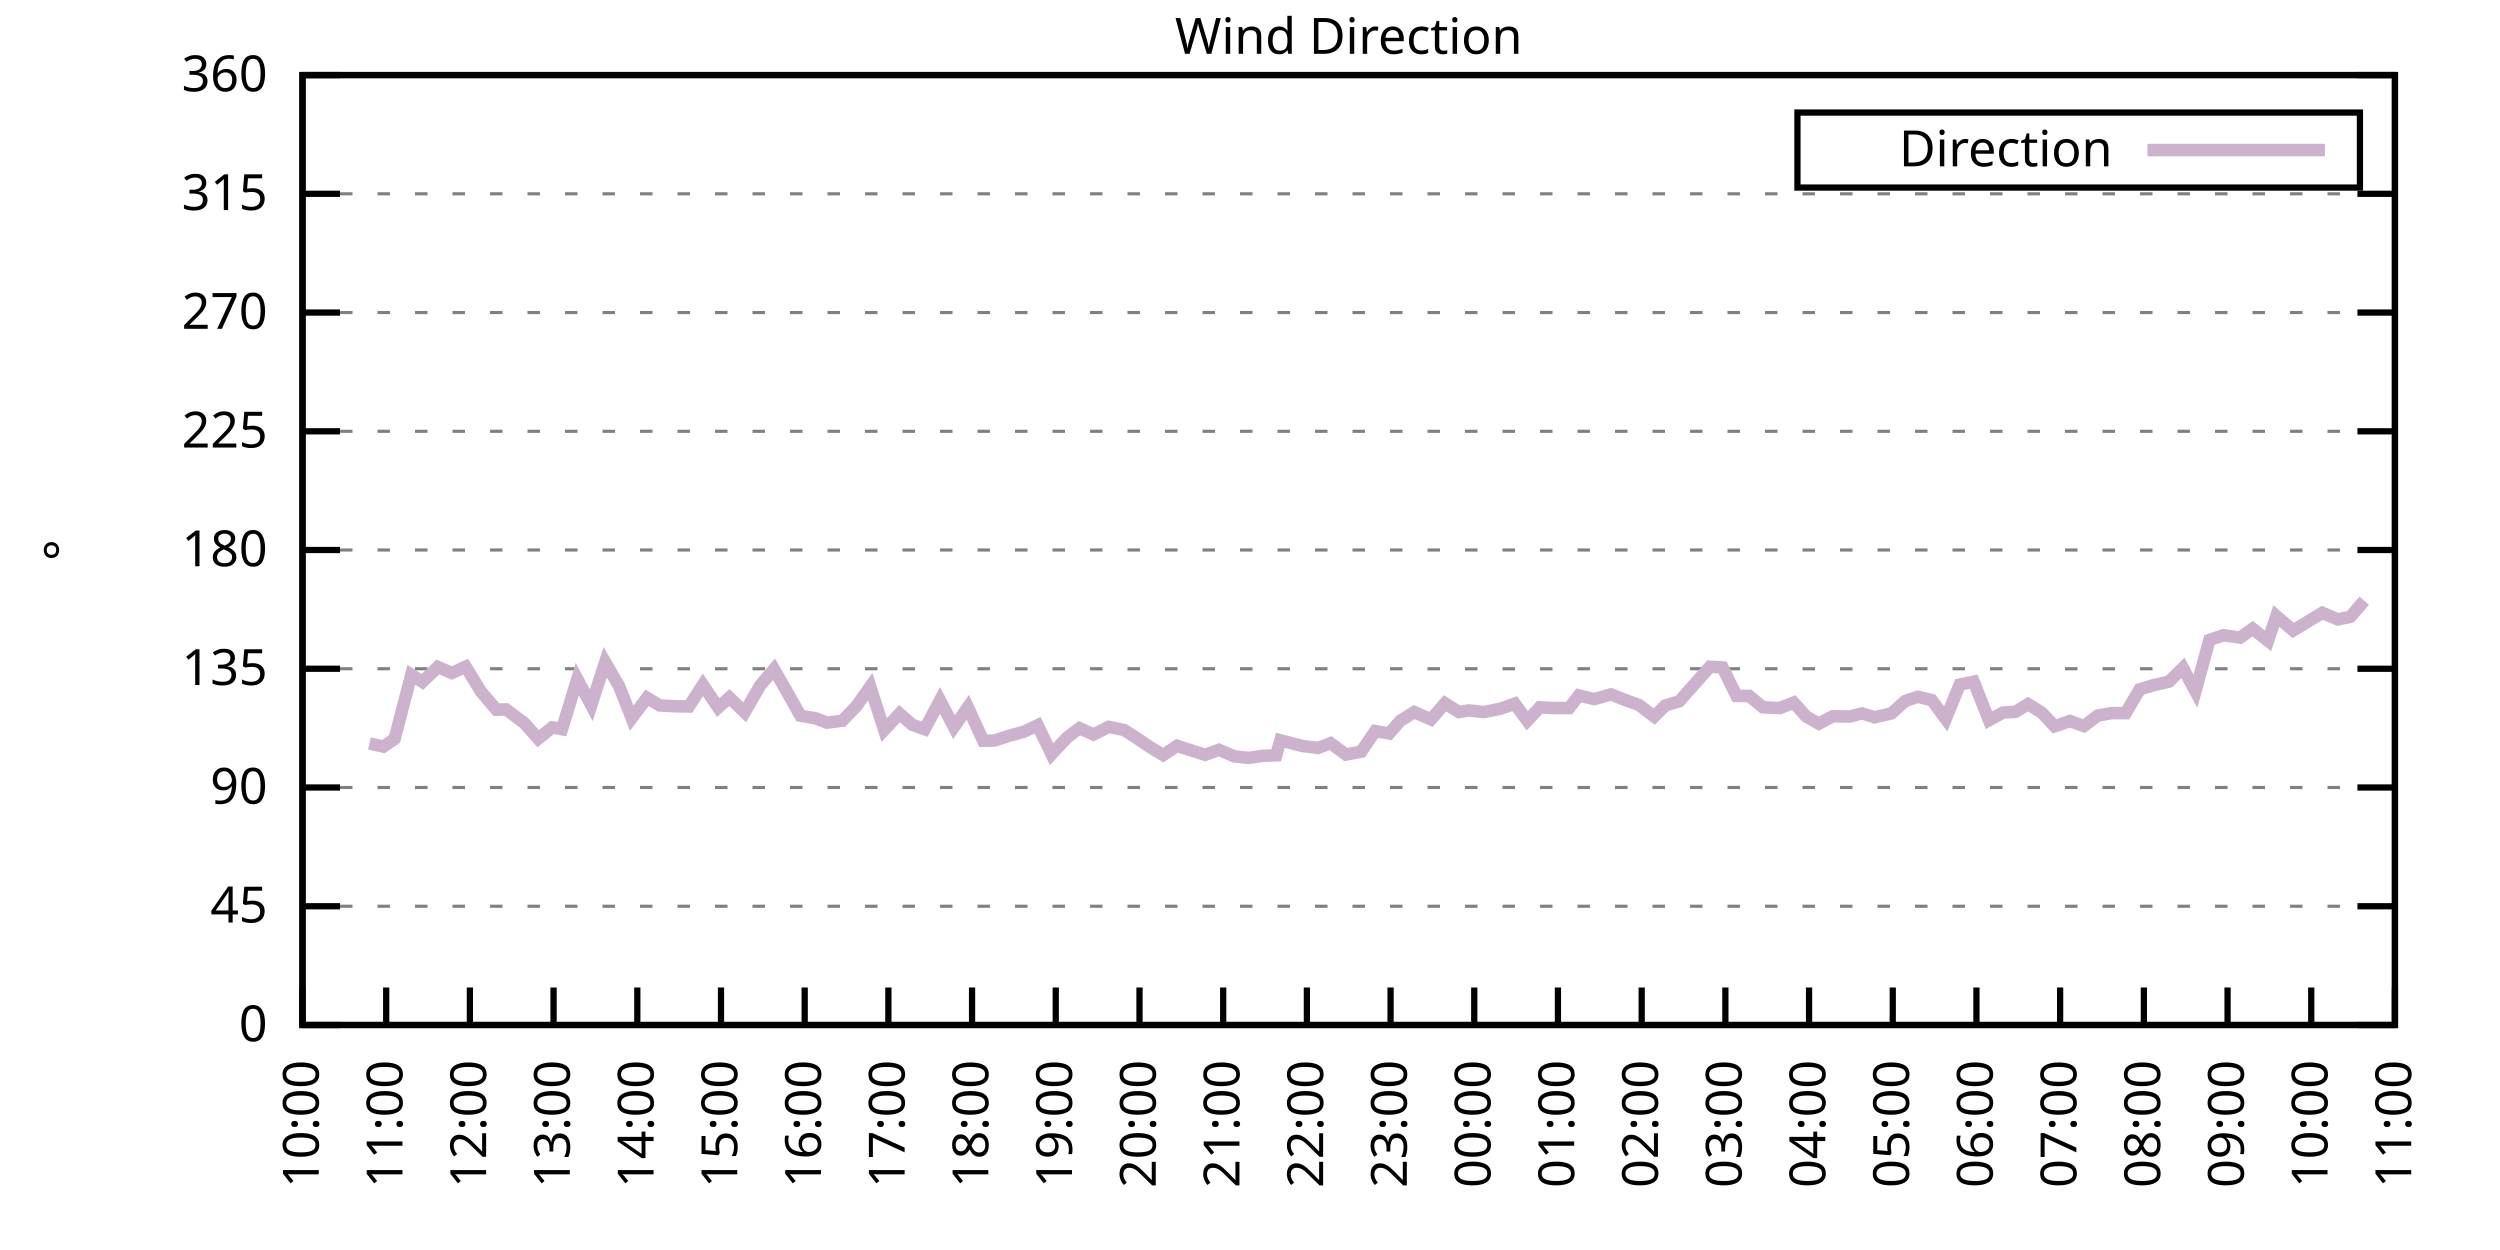
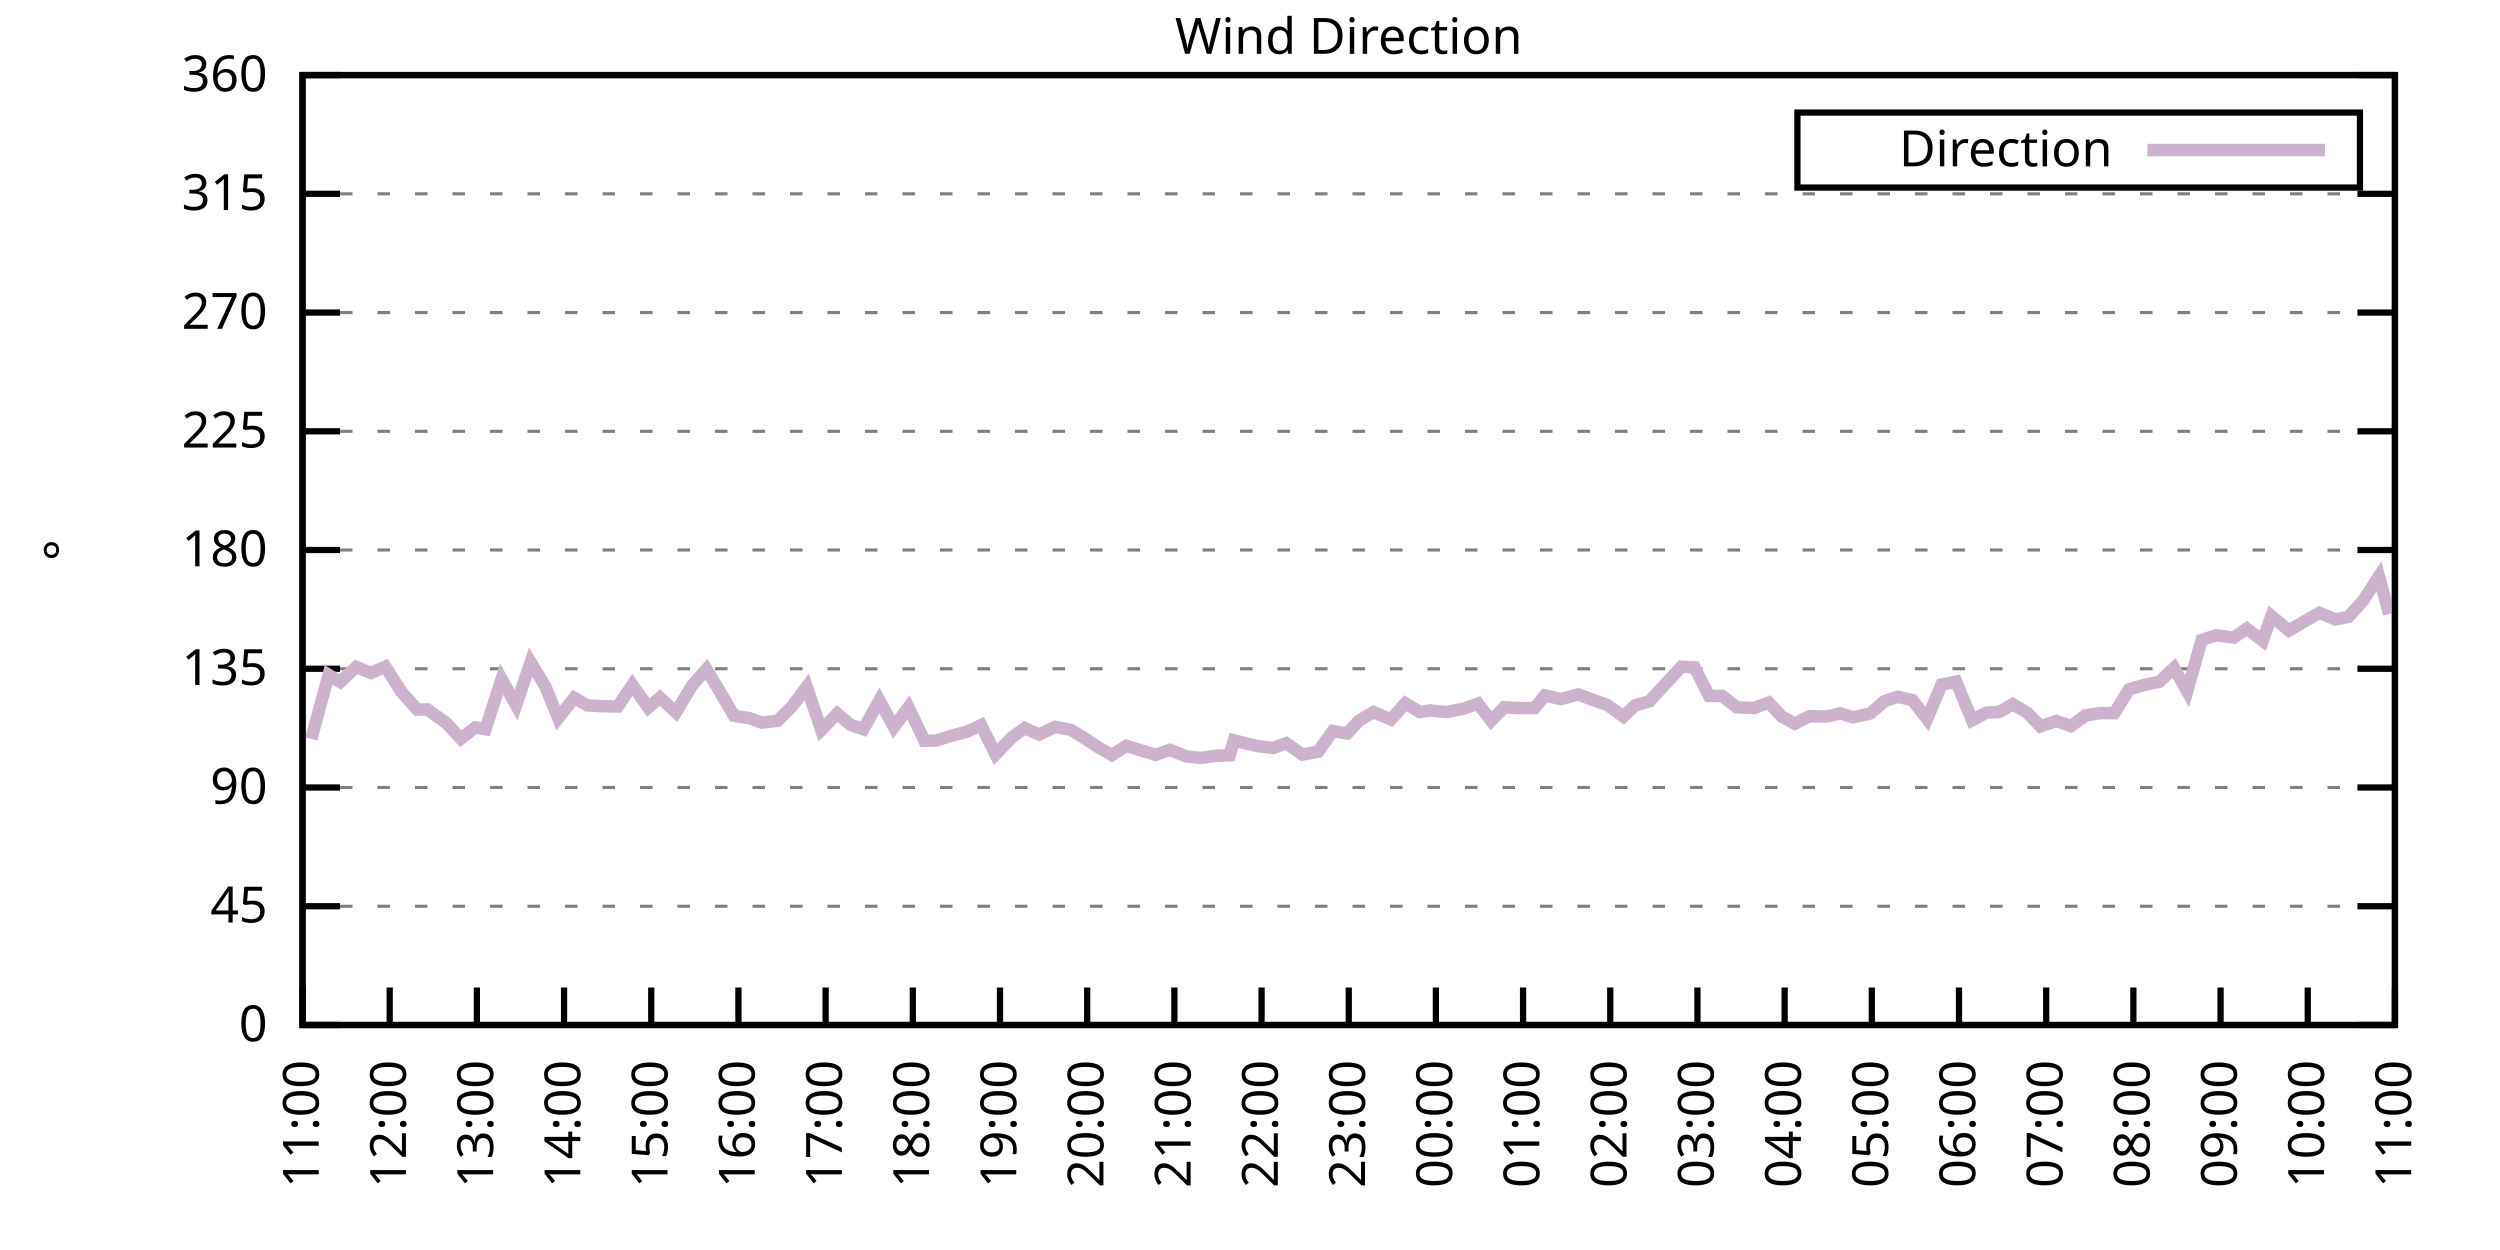
<svg xmlns="http://www.w3.org/2000/svg" xmlns:xlink="http://www.w3.org/1999/xlink" width="400" height="200" viewBox="0 0 400 200">
  <g id="gnuplot_canvas">
    <rect x="0" y="0" width="400" height="200" fill="none" />
    <defs>
      <circle id="gpDot" r="0.5" stroke-width="0.5" stroke="currentColor" />
      <path id="gpPt0" stroke-width="0.333" stroke="currentColor" d="M-1,0 h2 M0,-1 v2" />
      <path id="gpPt1" stroke-width="0.333" stroke="currentColor" d="M-1,-1 L1,1 M1,-1 L-1,1" />
      <path id="gpPt2" stroke-width="0.333" stroke="currentColor" d="M-1,0 L1,0 M0,-1 L0,1 M-1,-1 L1,1 M-1,1 L1,-1" />
      <rect id="gpPt3" stroke-width="0.333" stroke="currentColor" x="-1" y="-1" width="2" height="2" />
      <rect id="gpPt4" stroke-width="0.333" stroke="currentColor" fill="currentColor" x="-1" y="-1" width="2" height="2" />
      <circle id="gpPt5" stroke-width="0.333" stroke="currentColor" cx="0" cy="0" r="1" />
      <use xlink:href="#gpPt5" id="gpPt6" fill="currentColor" stroke="none" />
      <path id="gpPt7" stroke-width="0.333" stroke="currentColor" d="M0,-1.33 L-1.33,0.67 L1.33,0.67 z" />
      <use xlink:href="#gpPt7" id="gpPt8" fill="currentColor" stroke="none" />
      <use xlink:href="#gpPt7" id="gpPt9" stroke="currentColor" transform="rotate(180)" />
      <use xlink:href="#gpPt9" id="gpPt10" fill="currentColor" stroke="none" />
      <use xlink:href="#gpPt3" id="gpPt11" stroke="currentColor" transform="rotate(45)" />
      <use xlink:href="#gpPt11" id="gpPt12" fill="currentColor" stroke="none" />
      <path id="gpPt13" stroke-width="0.333" stroke="currentColor" d="M0,1.330 L1.265,0.411 L0.782,-1.067 L-0.782,-1.076 L-1.265,0.411 z" />
      <use xlink:href="#gpPt13" id="gpPt14" fill="currentColor" stroke="none" />
      <filter id="textbox" filterUnits="objectBoundingBox" x="0" y="0" height="1" width="1">
        <feFlood flood-color="white" flood-opacity="1" result="bgnd" />
        <feComposite in="SourceGraphic" in2="bgnd" operator="atop" />
      </filter>
      <filter id="greybox" filterUnits="objectBoundingBox" x="0" y="0" height="1" width="1">
        <feFlood flood-color="lightgrey" flood-opacity="1" result="grey" />
        <feComposite in="SourceGraphic" in2="grey" operator="atop" />
      </filter>
    </defs>
    <g fill="none" color="white" stroke="currentColor" stroke-width="1.00" stroke-linecap="butt" stroke-linejoin="miter">
</g>
    <g fill="none" color="black" stroke="currentColor" stroke-width="1.00" stroke-linecap="butt" stroke-linejoin="miter">
      <g stroke="none" shape-rendering="crispEdges">
        <polygon fill="rgb(255, 255, 255)" points="48.40,164.00 383.18,164.00 383.18,12.02 48.40,12.02 " />
      </g>
    </g>
    <g fill="none" color="black" stroke="currentColor" stroke-width="1.00" stroke-linecap="butt" stroke-linejoin="miter">
</g>
    <g fill="none" color="black" stroke="black" stroke-width="0.50" stroke-linecap="butt" stroke-linejoin="miter">
</g>
    <g fill="none" color="gray" stroke="currentColor" stroke-width="0.50" stroke-linecap="butt" stroke-linejoin="miter">
      <path stroke="gray" stroke-dasharray="2,4" class="gridline" d="M48.40,164.00 L383.19,164.00  " />
    </g>
    <g fill="none" color="gray" stroke="gray" stroke-width="1.00" stroke-linecap="butt" stroke-linejoin="miter">
</g>
    <g fill="none" color="black" stroke="currentColor" stroke-width="1.00" stroke-linecap="butt" stroke-linejoin="miter">
      <path stroke="black" d="M48.40,164.00 L54.40,164.00 M383.19,164.00 L377.19,164.00  " />
      <g transform="translate(42.80,166.60)" stroke="none" fill="black" font-family="Sans" font-size="8.00" text-anchor="end">
        <text>
          <tspan font-family="Sans"> 0</tspan>
        </text>
      </g>
    </g>
    <g fill="none" color="black" stroke="currentColor" stroke-width="1.00" stroke-linecap="butt" stroke-linejoin="miter">
</g>
    <g fill="none" color="black" stroke="black" stroke-width="0.50" stroke-linecap="butt" stroke-linejoin="miter">
</g>
    <g fill="none" color="gray" stroke="currentColor" stroke-width="0.50" stroke-linecap="butt" stroke-linejoin="miter">
      <path stroke="gray" stroke-dasharray="2,4" class="gridline" d="M48.40,145.00 L383.19,145.00  " />
    </g>
    <g fill="none" color="gray" stroke="gray" stroke-width="1.00" stroke-linecap="butt" stroke-linejoin="miter">
</g>
    <g fill="none" color="black" stroke="currentColor" stroke-width="1.00" stroke-linecap="butt" stroke-linejoin="miter">
      <path stroke="black" d="M48.40,145.00 L54.40,145.00 M383.19,145.00 L377.19,145.00  " />
      <g transform="translate(42.80,147.60)" stroke="none" fill="black" font-family="Sans" font-size="8.00" text-anchor="end">
        <text>
          <tspan font-family="Sans"> 45</tspan>
        </text>
      </g>
    </g>
    <g fill="none" color="black" stroke="currentColor" stroke-width="1.00" stroke-linecap="butt" stroke-linejoin="miter">
</g>
    <g fill="none" color="black" stroke="black" stroke-width="0.50" stroke-linecap="butt" stroke-linejoin="miter">
</g>
    <g fill="none" color="gray" stroke="currentColor" stroke-width="0.50" stroke-linecap="butt" stroke-linejoin="miter">
      <path stroke="gray" stroke-dasharray="2,4" class="gridline" d="M48.40,126.00 L383.19,126.00  " />
    </g>
    <g fill="none" color="gray" stroke="gray" stroke-width="1.00" stroke-linecap="butt" stroke-linejoin="miter">
</g>
    <g fill="none" color="black" stroke="currentColor" stroke-width="1.00" stroke-linecap="butt" stroke-linejoin="miter">
      <path stroke="black" d="M48.40,126.00 L54.40,126.00 M383.19,126.00 L377.19,126.00  " />
      <g transform="translate(42.80,128.60)" stroke="none" fill="black" font-family="Sans" font-size="8.00" text-anchor="end">
        <text>
          <tspan font-family="Sans"> 90</tspan>
        </text>
      </g>
    </g>
    <g fill="none" color="black" stroke="currentColor" stroke-width="1.00" stroke-linecap="butt" stroke-linejoin="miter">
</g>
    <g fill="none" color="black" stroke="black" stroke-width="0.50" stroke-linecap="butt" stroke-linejoin="miter">
</g>
    <g fill="none" color="gray" stroke="currentColor" stroke-width="0.50" stroke-linecap="butt" stroke-linejoin="miter">
      <path stroke="gray" stroke-dasharray="2,4" class="gridline" d="M48.40,107.00 L383.19,107.00  " />
    </g>
    <g fill="none" color="gray" stroke="gray" stroke-width="1.00" stroke-linecap="butt" stroke-linejoin="miter">
</g>
    <g fill="none" color="black" stroke="currentColor" stroke-width="1.00" stroke-linecap="butt" stroke-linejoin="miter">
      <path stroke="black" d="M48.40,107.00 L54.40,107.00 M383.19,107.00 L377.19,107.00  " />
      <g transform="translate(42.80,109.60)" stroke="none" fill="black" font-family="Sans" font-size="8.00" text-anchor="end">
        <text>
          <tspan font-family="Sans"> 135</tspan>
        </text>
      </g>
    </g>
    <g fill="none" color="black" stroke="currentColor" stroke-width="1.00" stroke-linecap="butt" stroke-linejoin="miter">
</g>
    <g fill="none" color="black" stroke="black" stroke-width="0.50" stroke-linecap="butt" stroke-linejoin="miter">
</g>
    <g fill="none" color="gray" stroke="currentColor" stroke-width="0.50" stroke-linecap="butt" stroke-linejoin="miter">
      <path stroke="gray" stroke-dasharray="2,4" class="gridline" d="M48.40,88.00 L383.19,88.00  " />
    </g>
    <g fill="none" color="gray" stroke="gray" stroke-width="1.00" stroke-linecap="butt" stroke-linejoin="miter">
</g>
    <g fill="none" color="black" stroke="currentColor" stroke-width="1.00" stroke-linecap="butt" stroke-linejoin="miter">
      <path stroke="black" d="M48.40,88.00 L54.40,88.00 M383.19,88.00 L377.19,88.00  " />
      <g transform="translate(42.80,90.60)" stroke="none" fill="black" font-family="Sans" font-size="8.00" text-anchor="end">
        <text>
          <tspan font-family="Sans"> 180</tspan>
        </text>
      </g>
    </g>
    <g fill="none" color="black" stroke="currentColor" stroke-width="1.00" stroke-linecap="butt" stroke-linejoin="miter">
</g>
    <g fill="none" color="black" stroke="black" stroke-width="0.50" stroke-linecap="butt" stroke-linejoin="miter">
</g>
    <g fill="none" color="gray" stroke="currentColor" stroke-width="0.50" stroke-linecap="butt" stroke-linejoin="miter">
      <path stroke="gray" stroke-dasharray="2,4" class="gridline" d="M48.40,69.01 L383.19,69.01  " />
    </g>
    <g fill="none" color="gray" stroke="gray" stroke-width="1.00" stroke-linecap="butt" stroke-linejoin="miter">
</g>
    <g fill="none" color="black" stroke="currentColor" stroke-width="1.00" stroke-linecap="butt" stroke-linejoin="miter">
      <path stroke="black" d="M48.40,69.01 L54.40,69.01 M383.19,69.01 L377.19,69.01  " />
      <g transform="translate(42.80,71.61)" stroke="none" fill="black" font-family="Sans" font-size="8.00" text-anchor="end">
        <text>
          <tspan font-family="Sans"> 225</tspan>
        </text>
      </g>
    </g>
    <g fill="none" color="black" stroke="currentColor" stroke-width="1.00" stroke-linecap="butt" stroke-linejoin="miter">
</g>
    <g fill="none" color="black" stroke="black" stroke-width="0.50" stroke-linecap="butt" stroke-linejoin="miter">
</g>
    <g fill="none" color="gray" stroke="currentColor" stroke-width="0.50" stroke-linecap="butt" stroke-linejoin="miter">
      <path stroke="gray" stroke-dasharray="2,4" class="gridline" d="M48.40,50.01 L383.19,50.01  " />
    </g>
    <g fill="none" color="gray" stroke="gray" stroke-width="1.00" stroke-linecap="butt" stroke-linejoin="miter">
</g>
    <g fill="none" color="black" stroke="currentColor" stroke-width="1.00" stroke-linecap="butt" stroke-linejoin="miter">
      <path stroke="black" d="M48.40,50.01 L54.40,50.01 M383.19,50.01 L377.19,50.01  " />
      <g transform="translate(42.80,52.61)" stroke="none" fill="black" font-family="Sans" font-size="8.00" text-anchor="end">
        <text>
          <tspan font-family="Sans"> 270</tspan>
        </text>
      </g>
    </g>
    <g fill="none" color="black" stroke="currentColor" stroke-width="1.00" stroke-linecap="butt" stroke-linejoin="miter">
</g>
    <g fill="none" color="black" stroke="black" stroke-width="0.50" stroke-linecap="butt" stroke-linejoin="miter">
</g>
    <g fill="none" color="gray" stroke="currentColor" stroke-width="0.50" stroke-linecap="butt" stroke-linejoin="miter">
      <path stroke="gray" stroke-dasharray="2,4" class="gridline" d="M48.40,31.01 L383.19,31.01  " />
    </g>
    <g fill="none" color="gray" stroke="gray" stroke-width="1.00" stroke-linecap="butt" stroke-linejoin="miter">
</g>
    <g fill="none" color="black" stroke="currentColor" stroke-width="1.00" stroke-linecap="butt" stroke-linejoin="miter">
      <path stroke="black" d="M48.40,31.01 L54.40,31.01 M383.19,31.01 L377.19,31.01  " />
      <g transform="translate(42.80,33.61)" stroke="none" fill="black" font-family="Sans" font-size="8.00" text-anchor="end">
        <text>
          <tspan font-family="Sans"> 315</tspan>
        </text>
      </g>
    </g>
    <g fill="none" color="black" stroke="currentColor" stroke-width="1.00" stroke-linecap="butt" stroke-linejoin="miter">
</g>
    <g fill="none" color="black" stroke="black" stroke-width="0.50" stroke-linecap="butt" stroke-linejoin="miter">
</g>
    <g fill="none" color="gray" stroke="currentColor" stroke-width="0.50" stroke-linecap="butt" stroke-linejoin="miter">
      <path stroke="gray" stroke-dasharray="2,4" class="gridline" d="M48.40,12.01 L383.19,12.01  " />
    </g>
    <g fill="none" color="gray" stroke="gray" stroke-width="1.00" stroke-linecap="butt" stroke-linejoin="miter">
</g>
    <g fill="none" color="black" stroke="currentColor" stroke-width="1.00" stroke-linecap="butt" stroke-linejoin="miter">
      <path stroke="black" d="M48.40,12.01 L54.40,12.01 M383.19,12.01 L377.19,12.01  " />
      <g transform="translate(42.80,14.61)" stroke="none" fill="black" font-family="Sans" font-size="8.00" text-anchor="end">
        <text>
          <tspan font-family="Sans"> 360</tspan>
        </text>
      </g>
    </g>
    <g fill="none" color="black" stroke="currentColor" stroke-width="1.00" stroke-linecap="butt" stroke-linejoin="miter">
      <path stroke="black" d="M48.40,164.00 L48.40,158.00  " />
      <g transform="translate(51.00,169.60) rotate(270.00)" stroke="none" fill="black" font-family="Sans" font-size="8.00" text-anchor="end">
        <text>
-           <tspan font-family="Sans">10:00</tspan>
-         </text>
-       </g>
-     </g>
-     <g fill="none" color="black" stroke="currentColor" stroke-width="1.00" stroke-linecap="butt" stroke-linejoin="miter">
-       <path stroke="black" d="M61.79,164.00 L61.79,158.00  " />
-       <g transform="translate(64.39,169.60) rotate(270.00)" stroke="none" fill="black" font-family="Sans" font-size="8.00" text-anchor="end">
-         <text>
          <tspan font-family="Sans">11:00</tspan>
        </text>
      </g>
    </g>
    <g fill="none" color="black" stroke="currentColor" stroke-width="1.00" stroke-linecap="butt" stroke-linejoin="miter">
-       <path stroke="black" d="M75.18,164.00 L75.18,158.00  " />
-       <g transform="translate(77.78,169.60) rotate(270.00)" stroke="none" fill="black" font-family="Sans" font-size="8.00" text-anchor="end">
+       <path stroke="black" d="M62.35,164.00 L62.35,158.00  " />
+       <g transform="translate(64.95,169.60) rotate(270.00)" stroke="none" fill="black" font-family="Sans" font-size="8.00" text-anchor="end">
        <text>
          <tspan font-family="Sans">12:00</tspan>
        </text>
      </g>
    </g>
    <g fill="none" color="black" stroke="currentColor" stroke-width="1.00" stroke-linecap="butt" stroke-linejoin="miter">
-       <path stroke="black" d="M88.57,164.00 L88.57,158.00  " />
-       <g transform="translate(91.17,169.60) rotate(270.00)" stroke="none" fill="black" font-family="Sans" font-size="8.00" text-anchor="end">
+       <path stroke="black" d="M76.30,164.00 L76.30,158.00  " />
+       <g transform="translate(78.90,169.60) rotate(270.00)" stroke="none" fill="black" font-family="Sans" font-size="8.00" text-anchor="end">
        <text>
          <tspan font-family="Sans">13:00</tspan>
        </text>
      </g>
    </g>
    <g fill="none" color="black" stroke="currentColor" stroke-width="1.00" stroke-linecap="butt" stroke-linejoin="miter">
-       <path stroke="black" d="M101.97,164.00 L101.97,158.00  " />
-       <g transform="translate(104.57,169.60) rotate(270.00)" stroke="none" fill="black" font-family="Sans" font-size="8.00" text-anchor="end">
+       <path stroke="black" d="M90.25,164.00 L90.25,158.00  " />
+       <g transform="translate(92.85,169.60) rotate(270.00)" stroke="none" fill="black" font-family="Sans" font-size="8.00" text-anchor="end">
        <text>
          <tspan font-family="Sans">14:00</tspan>
        </text>
      </g>
    </g>
    <g fill="none" color="black" stroke="currentColor" stroke-width="1.00" stroke-linecap="butt" stroke-linejoin="miter">
-       <path stroke="black" d="M115.36,164.00 L115.36,158.00  " />
-       <g transform="translate(117.96,169.60) rotate(270.00)" stroke="none" fill="black" font-family="Sans" font-size="8.00" text-anchor="end">
+       <path stroke="black" d="M104.20,164.00 L104.20,158.00  " />
+       <g transform="translate(106.80,169.60) rotate(270.00)" stroke="none" fill="black" font-family="Sans" font-size="8.00" text-anchor="end">
        <text>
          <tspan font-family="Sans">15:00</tspan>
        </text>
      </g>
    </g>
    <g fill="none" color="black" stroke="currentColor" stroke-width="1.00" stroke-linecap="butt" stroke-linejoin="miter">
-       <path stroke="black" d="M128.75,164.00 L128.75,158.00  " />
-       <g transform="translate(131.35,169.60) rotate(270.00)" stroke="none" fill="black" font-family="Sans" font-size="8.00" text-anchor="end">
+       <path stroke="black" d="M118.15,164.00 L118.15,158.00  " />
+       <g transform="translate(120.75,169.60) rotate(270.00)" stroke="none" fill="black" font-family="Sans" font-size="8.00" text-anchor="end">
        <text>
          <tspan font-family="Sans">16:00</tspan>
        </text>
      </g>
    </g>
    <g fill="none" color="black" stroke="currentColor" stroke-width="1.00" stroke-linecap="butt" stroke-linejoin="miter">
-       <path stroke="black" d="M142.14,164.00 L142.14,158.00  " />
-       <g transform="translate(144.74,169.60) rotate(270.00)" stroke="none" fill="black" font-family="Sans" font-size="8.00" text-anchor="end">
+       <path stroke="black" d="M132.10,164.00 L132.10,158.00  " />
+       <g transform="translate(134.70,169.60) rotate(270.00)" stroke="none" fill="black" font-family="Sans" font-size="8.00" text-anchor="end">
        <text>
          <tspan font-family="Sans">17:00</tspan>
        </text>
      </g>
    </g>
    <g fill="none" color="black" stroke="currentColor" stroke-width="1.00" stroke-linecap="butt" stroke-linejoin="miter">
-       <path stroke="black" d="M155.53,164.00 L155.53,158.00  " />
-       <g transform="translate(158.13,169.60) rotate(270.00)" stroke="none" fill="black" font-family="Sans" font-size="8.00" text-anchor="end">
+       <path stroke="black" d="M146.05,164.00 L146.05,158.00  " />
+       <g transform="translate(148.65,169.60) rotate(270.00)" stroke="none" fill="black" font-family="Sans" font-size="8.00" text-anchor="end">
        <text>
          <tspan font-family="Sans">18:00</tspan>
        </text>
      </g>
    </g>
    <g fill="none" color="black" stroke="currentColor" stroke-width="1.00" stroke-linecap="butt" stroke-linejoin="miter">
-       <path stroke="black" d="M168.92,164.00 L168.92,158.00  " />
-       <g transform="translate(171.52,169.60) rotate(270.00)" stroke="none" fill="black" font-family="Sans" font-size="8.00" text-anchor="end">
+       <path stroke="black" d="M160.00,164.00 L160.00,158.00  " />
+       <g transform="translate(162.60,169.60) rotate(270.00)" stroke="none" fill="black" font-family="Sans" font-size="8.00" text-anchor="end">
        <text>
          <tspan font-family="Sans">19:00</tspan>
        </text>
      </g>
    </g>
    <g fill="none" color="black" stroke="currentColor" stroke-width="1.00" stroke-linecap="butt" stroke-linejoin="miter">
-       <path stroke="black" d="M182.32,164.00 L182.32,158.00  " />
-       <g transform="translate(184.92,169.60) rotate(270.00)" stroke="none" fill="black" font-family="Sans" font-size="8.00" text-anchor="end">
+       <path stroke="black" d="M173.95,164.00 L173.95,158.00  " />
+       <g transform="translate(176.55,169.60) rotate(270.00)" stroke="none" fill="black" font-family="Sans" font-size="8.00" text-anchor="end">
        <text>
          <tspan font-family="Sans">20:00</tspan>
        </text>
      </g>
    </g>
    <g fill="none" color="black" stroke="currentColor" stroke-width="1.00" stroke-linecap="butt" stroke-linejoin="miter">
-       <path stroke="black" d="M195.71,164.00 L195.71,158.00  " />
-       <g transform="translate(198.31,169.60) rotate(270.00)" stroke="none" fill="black" font-family="Sans" font-size="8.00" text-anchor="end">
+       <path stroke="black" d="M187.90,164.00 L187.90,158.00  " />
+       <g transform="translate(190.50,169.60) rotate(270.00)" stroke="none" fill="black" font-family="Sans" font-size="8.00" text-anchor="end">
        <text>
          <tspan font-family="Sans">21:00</tspan>
        </text>
      </g>
    </g>
    <g fill="none" color="black" stroke="currentColor" stroke-width="1.00" stroke-linecap="butt" stroke-linejoin="miter">
-       <path stroke="black" d="M209.10,164.00 L209.10,158.00  " />
-       <g transform="translate(211.70,169.60) rotate(270.00)" stroke="none" fill="black" font-family="Sans" font-size="8.00" text-anchor="end">
+       <path stroke="black" d="M201.85,164.00 L201.85,158.00  " />
+       <g transform="translate(204.45,169.60) rotate(270.00)" stroke="none" fill="black" font-family="Sans" font-size="8.00" text-anchor="end">
        <text>
          <tspan font-family="Sans">22:00</tspan>
        </text>
      </g>
    </g>
    <g fill="none" color="black" stroke="currentColor" stroke-width="1.00" stroke-linecap="butt" stroke-linejoin="miter">
-       <path stroke="black" d="M222.49,164.00 L222.49,158.00  " />
-       <g transform="translate(225.09,169.60) rotate(270.00)" stroke="none" fill="black" font-family="Sans" font-size="8.00" text-anchor="end">
+       <path stroke="black" d="M215.80,164.00 L215.80,158.00  " />
+       <g transform="translate(218.40,169.60) rotate(270.00)" stroke="none" fill="black" font-family="Sans" font-size="8.00" text-anchor="end">
        <text>
          <tspan font-family="Sans">23:00</tspan>
        </text>
      </g>
    </g>
    <g fill="none" color="black" stroke="currentColor" stroke-width="1.00" stroke-linecap="butt" stroke-linejoin="miter">
-       <path stroke="black" d="M235.88,164.00 L235.88,158.00  " />
-       <g transform="translate(238.48,169.60) rotate(270.00)" stroke="none" fill="black" font-family="Sans" font-size="8.00" text-anchor="end">
+       <path stroke="black" d="M229.74,164.00 L229.74,158.00  " />
+       <g transform="translate(232.34,169.60) rotate(270.00)" stroke="none" fill="black" font-family="Sans" font-size="8.00" text-anchor="end">
        <text>
          <tspan font-family="Sans">00:00</tspan>
        </text>
      </g>
    </g>
    <g fill="none" color="black" stroke="currentColor" stroke-width="1.00" stroke-linecap="butt" stroke-linejoin="miter">
-       <path stroke="black" d="M249.27,164.00 L249.27,158.00  " />
-       <g transform="translate(251.87,169.60) rotate(270.00)" stroke="none" fill="black" font-family="Sans" font-size="8.00" text-anchor="end">
+       <path stroke="black" d="M243.69,164.00 L243.69,158.00  " />
+       <g transform="translate(246.29,169.60) rotate(270.00)" stroke="none" fill="black" font-family="Sans" font-size="8.00" text-anchor="end">
        <text>
          <tspan font-family="Sans">01:00</tspan>
        </text>
      </g>
    </g>
    <g fill="none" color="black" stroke="currentColor" stroke-width="1.00" stroke-linecap="butt" stroke-linejoin="miter">
-       <path stroke="black" d="M262.67,164.00 L262.67,158.00  " />
-       <g transform="translate(265.27,169.60) rotate(270.00)" stroke="none" fill="black" font-family="Sans" font-size="8.00" text-anchor="end">
+       <path stroke="black" d="M257.64,164.00 L257.64,158.00  " />
+       <g transform="translate(260.24,169.60) rotate(270.00)" stroke="none" fill="black" font-family="Sans" font-size="8.00" text-anchor="end">
        <text>
          <tspan font-family="Sans">02:00</tspan>
        </text>
      </g>
    </g>
    <g fill="none" color="black" stroke="currentColor" stroke-width="1.00" stroke-linecap="butt" stroke-linejoin="miter">
-       <path stroke="black" d="M276.06,164.00 L276.06,158.00  " />
-       <g transform="translate(278.66,169.60) rotate(270.00)" stroke="none" fill="black" font-family="Sans" font-size="8.00" text-anchor="end">
+       <path stroke="black" d="M271.59,164.00 L271.59,158.00  " />
+       <g transform="translate(274.19,169.60) rotate(270.00)" stroke="none" fill="black" font-family="Sans" font-size="8.00" text-anchor="end">
        <text>
          <tspan font-family="Sans">03:00</tspan>
        </text>
      </g>
    </g>
    <g fill="none" color="black" stroke="currentColor" stroke-width="1.00" stroke-linecap="butt" stroke-linejoin="miter">
-       <path stroke="black" d="M289.45,164.00 L289.45,158.00  " />
-       <g transform="translate(292.05,169.60) rotate(270.00)" stroke="none" fill="black" font-family="Sans" font-size="8.00" text-anchor="end">
+       <path stroke="black" d="M285.54,164.00 L285.54,158.00  " />
+       <g transform="translate(288.14,169.60) rotate(270.00)" stroke="none" fill="black" font-family="Sans" font-size="8.00" text-anchor="end">
        <text>
          <tspan font-family="Sans">04:00</tspan>
        </text>
      </g>
    </g>
    <g fill="none" color="black" stroke="currentColor" stroke-width="1.00" stroke-linecap="butt" stroke-linejoin="miter">
-       <path stroke="black" d="M302.84,164.00 L302.84,158.00  " />
-       <g transform="translate(305.44,169.60) rotate(270.00)" stroke="none" fill="black" font-family="Sans" font-size="8.00" text-anchor="end">
+       <path stroke="black" d="M299.49,164.00 L299.49,158.00  " />
+       <g transform="translate(302.09,169.60) rotate(270.00)" stroke="none" fill="black" font-family="Sans" font-size="8.00" text-anchor="end">
        <text>
          <tspan font-family="Sans">05:00</tspan>
        </text>
      </g>
    </g>
    <g fill="none" color="black" stroke="currentColor" stroke-width="1.00" stroke-linecap="butt" stroke-linejoin="miter">
-       <path stroke="black" d="M316.23,164.00 L316.23,158.00  " />
-       <g transform="translate(318.83,169.60) rotate(270.00)" stroke="none" fill="black" font-family="Sans" font-size="8.00" text-anchor="end">
+       <path stroke="black" d="M313.44,164.00 L313.44,158.00  " />
+       <g transform="translate(316.04,169.60) rotate(270.00)" stroke="none" fill="black" font-family="Sans" font-size="8.00" text-anchor="end">
        <text>
          <tspan font-family="Sans">06:00</tspan>
        </text>
      </g>
    </g>
    <g fill="none" color="black" stroke="currentColor" stroke-width="1.00" stroke-linecap="butt" stroke-linejoin="miter">
-       <path stroke="black" d="M329.62,164.00 L329.62,158.00  " />
-       <g transform="translate(332.22,169.60) rotate(270.00)" stroke="none" fill="black" font-family="Sans" font-size="8.00" text-anchor="end">
+       <path stroke="black" d="M327.39,164.00 L327.39,158.00  " />
+       <g transform="translate(329.99,169.60) rotate(270.00)" stroke="none" fill="black" font-family="Sans" font-size="8.00" text-anchor="end">
        <text>
          <tspan font-family="Sans">07:00</tspan>
        </text>
      </g>
    </g>
    <g fill="none" color="black" stroke="currentColor" stroke-width="1.00" stroke-linecap="butt" stroke-linejoin="miter">
-       <path stroke="black" d="M343.02,164.00 L343.02,158.00  " />
-       <g transform="translate(345.62,169.60) rotate(270.00)" stroke="none" fill="black" font-family="Sans" font-size="8.00" text-anchor="end">
+       <path stroke="black" d="M341.34,164.00 L341.34,158.00  " />
+       <g transform="translate(343.94,169.60) rotate(270.00)" stroke="none" fill="black" font-family="Sans" font-size="8.00" text-anchor="end">
        <text>
          <tspan font-family="Sans">08:00</tspan>
        </text>
      </g>
    </g>
    <g fill="none" color="black" stroke="currentColor" stroke-width="1.00" stroke-linecap="butt" stroke-linejoin="miter">
-       <path stroke="black" d="M356.41,164.00 L356.41,158.00  " />
-       <g transform="translate(359.01,169.60) rotate(270.00)" stroke="none" fill="black" font-family="Sans" font-size="8.00" text-anchor="end">
+       <path stroke="black" d="M355.29,164.00 L355.29,158.00  " />
+       <g transform="translate(357.89,169.60) rotate(270.00)" stroke="none" fill="black" font-family="Sans" font-size="8.00" text-anchor="end">
        <text>
          <tspan font-family="Sans">09:00</tspan>
        </text>
      </g>
    </g>
    <g fill="none" color="black" stroke="currentColor" stroke-width="1.00" stroke-linecap="butt" stroke-linejoin="miter">
-       <path stroke="black" d="M369.80,164.00 L369.80,158.00  " />
-       <g transform="translate(372.40,169.60) rotate(270.00)" stroke="none" fill="black" font-family="Sans" font-size="8.00" text-anchor="end">
+       <path stroke="black" d="M369.24,164.00 L369.24,158.00  " />
+       <g transform="translate(371.84,169.60) rotate(270.00)" stroke="none" fill="black" font-family="Sans" font-size="8.00" text-anchor="end">
        <text>
          <tspan font-family="Sans">10:00</tspan>
        </text>
      </g>
    </g>
    <g fill="none" color="black" stroke="currentColor" stroke-width="1.00" stroke-linecap="butt" stroke-linejoin="miter">
      <path stroke="black" d="M383.19,164.00 L383.19,158.00  " />
      <g transform="translate(385.79,169.60) rotate(270.00)" stroke="none" fill="black" font-family="Sans" font-size="8.00" text-anchor="end">
        <text>
          <tspan font-family="Sans">11:00</tspan>
        </text>
      </g>
    </g>
    <g fill="none" color="black" stroke="currentColor" stroke-width="1.00" stroke-linecap="butt" stroke-linejoin="miter">
</g>
    <g fill="none" color="black" stroke="currentColor" stroke-width="1.00" stroke-linecap="butt" stroke-linejoin="miter">
      <path stroke="black" d="M48.40,12.01 L48.40,164.00 L383.19,164.00 L383.19,12.01 L48.40,12.01 Z  " />
    </g>
    <g fill="none" color="black" stroke="currentColor" stroke-width="1.00" stroke-linecap="butt" stroke-linejoin="miter">
</g>
    <g fill="none" color="black" stroke="currentColor" stroke-width="1.00" stroke-linecap="butt" stroke-linejoin="miter">
      <path stroke="black" d="M287.59,30.01 L287.59,18.01 L377.59,18.01 L377.59,30.01 L287.59,30.01 Z  " />
    </g>
    <g id="Wind_direction_plot_1">
      <g fill="none" color="white" stroke="black" stroke-width="2.00" stroke-linecap="butt" stroke-linejoin="miter">
</g>
      <g fill="none" color="black" stroke="currentColor" stroke-width="2.00" stroke-linecap="butt" stroke-linejoin="miter">
        <g transform="translate(337.99,26.61)" stroke="none" fill="black" font-family="Sans" font-size="8.00" text-anchor="end">
          <text>
            <tspan font-family="Sans">Direction</tspan>
          </text>
        </g>
      </g>
      <g fill="none" color="black" stroke="currentColor" stroke-width="2.00" stroke-linecap="butt" stroke-linejoin="miter">
-         <path stroke="rgb(204, 178, 204)" d="M343.59,24.01 L371.99,24.01 M59.11,118.95 L61.35,119.46 L63.13,118.23 L65.81,107.97 L67.59,109.11 L70.05,106.71   L72.28,107.68 L74.51,106.67 L76.97,110.68 L79.42,113.55 L80.99,113.51 L83.89,115.70 L86.12,118.19 L88.35,116.38   L89.91,116.67 L92.37,108.65 L94.60,112.83 L96.83,105.95 L99.06,109.79 L101.07,114.90 L103.53,111.65 L105.54,112.87   L107.99,113.00 L110.22,113.04 L112.46,109.58 L114.91,113.21 L116.70,111.61 L119.15,113.97 L121.61,109.71 L123.84,107.09   L125.62,110.17 L128.08,114.52 L130.54,114.94 L132.32,115.62 L134.78,115.32 L137.01,113.00 L139.24,109.87 L141.47,116.80   L143.93,114.18 L145.94,115.95 L147.94,116.67 L150.40,112.07 L152.63,116.33 L154.86,113.17 L157.32,118.53 L159.10,118.49   L161.56,117.69 L163.79,117.09 L166.02,116.04 L168.25,120.68 L170.71,118.02 L172.72,116.50 L174.95,117.52 L177.41,116.29   L179.86,116.80 L182.09,118.23 L183.88,119.46 L186.11,120.81 L188.34,119.33 L190.80,120.13 L192.81,120.77 L195.04,119.97   L197.49,121.02 L199.73,121.27 L201.96,120.94 L204.19,120.85 L204.86,118.45 L208.43,119.37 L210.88,119.67 L212.89,118.91   L215.35,120.73 L217.80,120.26 L220.04,116.97 L222.27,117.35 L224.05,115.32 L226.29,113.93 L228.96,115.11 L231.20,112.53   L233.43,113.93 L234.99,113.67 L237.44,113.93 L240.12,113.38 L242.36,112.58 L244.36,115.32 L246.37,113.17 L248.60,113.29   L251.06,113.29 L252.62,111.27 L255.08,111.86 L257.76,111.10 L259.99,111.99 L262.22,112.79 L264.67,114.65 L266.46,112.87   L268.69,112.20 L273.60,106.67 L275.61,106.79 L277.84,111.35 L279.85,111.35 L282.08,113.17 L284.76,113.29 L286.99,112.41   L289.00,114.65 L291.01,115.79 L293.24,114.60 L295.92,114.65 L297.93,114.14 L299.94,114.77 L302.62,114.14 L304.85,112.15   L306.86,111.48 L309.09,112.03 L311.32,115.03 L313.55,109.54 L315.79,109.07 L318.24,115.24 L320.47,114.01 L322.48,113.89   L324.49,112.66 L326.72,114.05 L328.73,116.21 L331.19,115.36 L333.42,116.17 L335.65,114.48 L337.88,114.10 L340.11,114.10   L342.35,110.30 L344.58,109.62 L347.03,109.07 L349.26,106.88 L351.27,110.59 L353.51,102.40 L355.74,101.64 L358.42,102.02   L360.42,100.59 L362.88,102.53 L364.22,98.56 L366.90,100.88 L369.13,99.53 L371.58,98.05 L374.04,99.11 L376.05,98.69   L378.28,96.11  " />
+         <path stroke="rgb(204, 178, 204)" d="M343.59,24.01 L371.99,24.01 M49.79,118.23 L52.58,107.97 L54.44,109.11 L57.00,106.71 L59.33,107.68 L61.65,106.67   L64.21,110.68 L66.77,113.55 L68.39,113.51 L71.42,115.70 L73.74,118.19 L76.07,116.38 L77.69,116.67 L80.25,108.65   L82.58,112.83 L84.90,105.95 L87.23,109.79 L89.32,114.90 L91.88,111.65 L93.97,112.87 L96.53,113.00 L98.85,113.04   L101.18,109.58 L103.73,113.21 L105.59,111.61 L108.15,113.97 L110.71,109.71 L113.03,107.09 L114.89,110.17 L117.45,114.52   L120.01,114.94 L121.87,115.62 L124.43,115.32 L126.75,113.00 L129.08,109.87 L131.40,116.80 L133.96,114.18 L136.05,115.95   L138.14,116.67 L140.70,112.07 L143.02,116.33 L145.35,113.17 L147.91,118.53 L149.77,118.49 L152.32,117.69 L154.65,117.09   L156.97,116.04 L159.30,120.68 L161.86,118.02 L163.95,116.50 L166.27,117.52 L168.83,116.29 L171.39,116.80 L173.71,118.23   L175.57,119.46 L177.90,120.81 L180.22,119.33 L182.78,120.13 L184.87,120.77 L187.20,119.97 L189.76,121.02 L192.08,121.27   L194.41,120.94 L196.73,120.85 L197.43,118.45 L201.15,119.37 L203.71,119.67 L205.80,118.91 L208.36,120.73 L210.91,120.26   L213.24,116.97 L215.56,117.35 L217.42,115.32 L219.75,113.93 L222.54,115.11 L224.86,112.53 L227.19,113.93 L228.81,113.67   L231.37,113.93 L234.16,113.38 L236.49,112.58 L238.58,115.32 L240.67,113.17 L243.00,113.29 L245.55,113.29 L247.18,111.27   L249.74,111.86 L252.53,111.10 L254.85,111.99 L257.18,112.79 L259.74,114.65 L261.60,112.87 L263.92,112.20 L269.04,106.67   L271.13,106.79 L273.45,111.35 L275.55,111.35 L277.87,113.17 L280.66,113.29 L282.99,112.41 L285.08,114.65 L287.17,115.79   L289.50,114.60 L292.29,114.65 L294.38,114.14 L296.47,114.77 L299.26,114.14 L301.58,112.15 L303.68,111.48 L306.00,112.03   L308.33,115.03 L310.65,109.54 L312.98,109.07 L315.53,115.24 L317.86,114.01 L319.95,113.89 L322.04,112.66 L324.37,114.05   L326.46,116.21 L329.02,115.36 L331.34,116.17 L333.67,114.48 L335.99,114.10 L338.32,114.10 L340.64,110.30 L342.97,109.62   L345.53,109.07 L347.85,106.88 L349.94,110.59 L352.27,102.40 L354.59,101.64 L357.38,102.02 L359.48,100.59 L362.03,102.53   L363.43,98.56 L366.22,100.88 L368.54,99.53 L371.10,98.05 L373.66,99.11 L375.75,98.69 L378.08,96.11 L380.63,92.23   L382.26,98.22  " />
      </g>
    </g>
    <g fill="none" color="black" stroke="currentColor" stroke-width="2.00" stroke-linecap="butt" stroke-linejoin="miter">
</g>
    <g fill="none" color="black" stroke="black" stroke-width="1.00" stroke-linecap="butt" stroke-linejoin="miter">
</g>
    <g fill="none" color="black" stroke="currentColor" stroke-width="1.00" stroke-linecap="butt" stroke-linejoin="miter">
      <path stroke="black" d="M48.40,12.01 L48.40,164.00 L383.19,164.00 L383.19,12.01 L48.40,12.01 Z  " />
      <g transform="translate(12.80,88.01) rotate(270.00)" stroke="none" fill="black" font-family="Sans" font-size="8.00" text-anchor="middle">
        <text>
          <tspan font-family="Sans">°</tspan>
        </text>
      </g>
    </g>
    <g fill="none" color="black" stroke="currentColor" stroke-width="1.00" stroke-linecap="butt" stroke-linejoin="miter">
</g>
    <g fill="none" color="black" stroke="currentColor" stroke-width="1.00" stroke-linecap="butt" stroke-linejoin="miter">
      <g transform="translate(215.79,8.61)" stroke="none" fill="black" font-family="Sans" font-size="8.00" text-anchor="middle">
        <text>
          <tspan font-family="Sans">Wind Direction</tspan>
        </text>
      </g>
    </g>
    <g fill="none" color="black" stroke="currentColor" stroke-width="1.00" stroke-linecap="butt" stroke-linejoin="miter">
</g>
  </g>
</svg>
